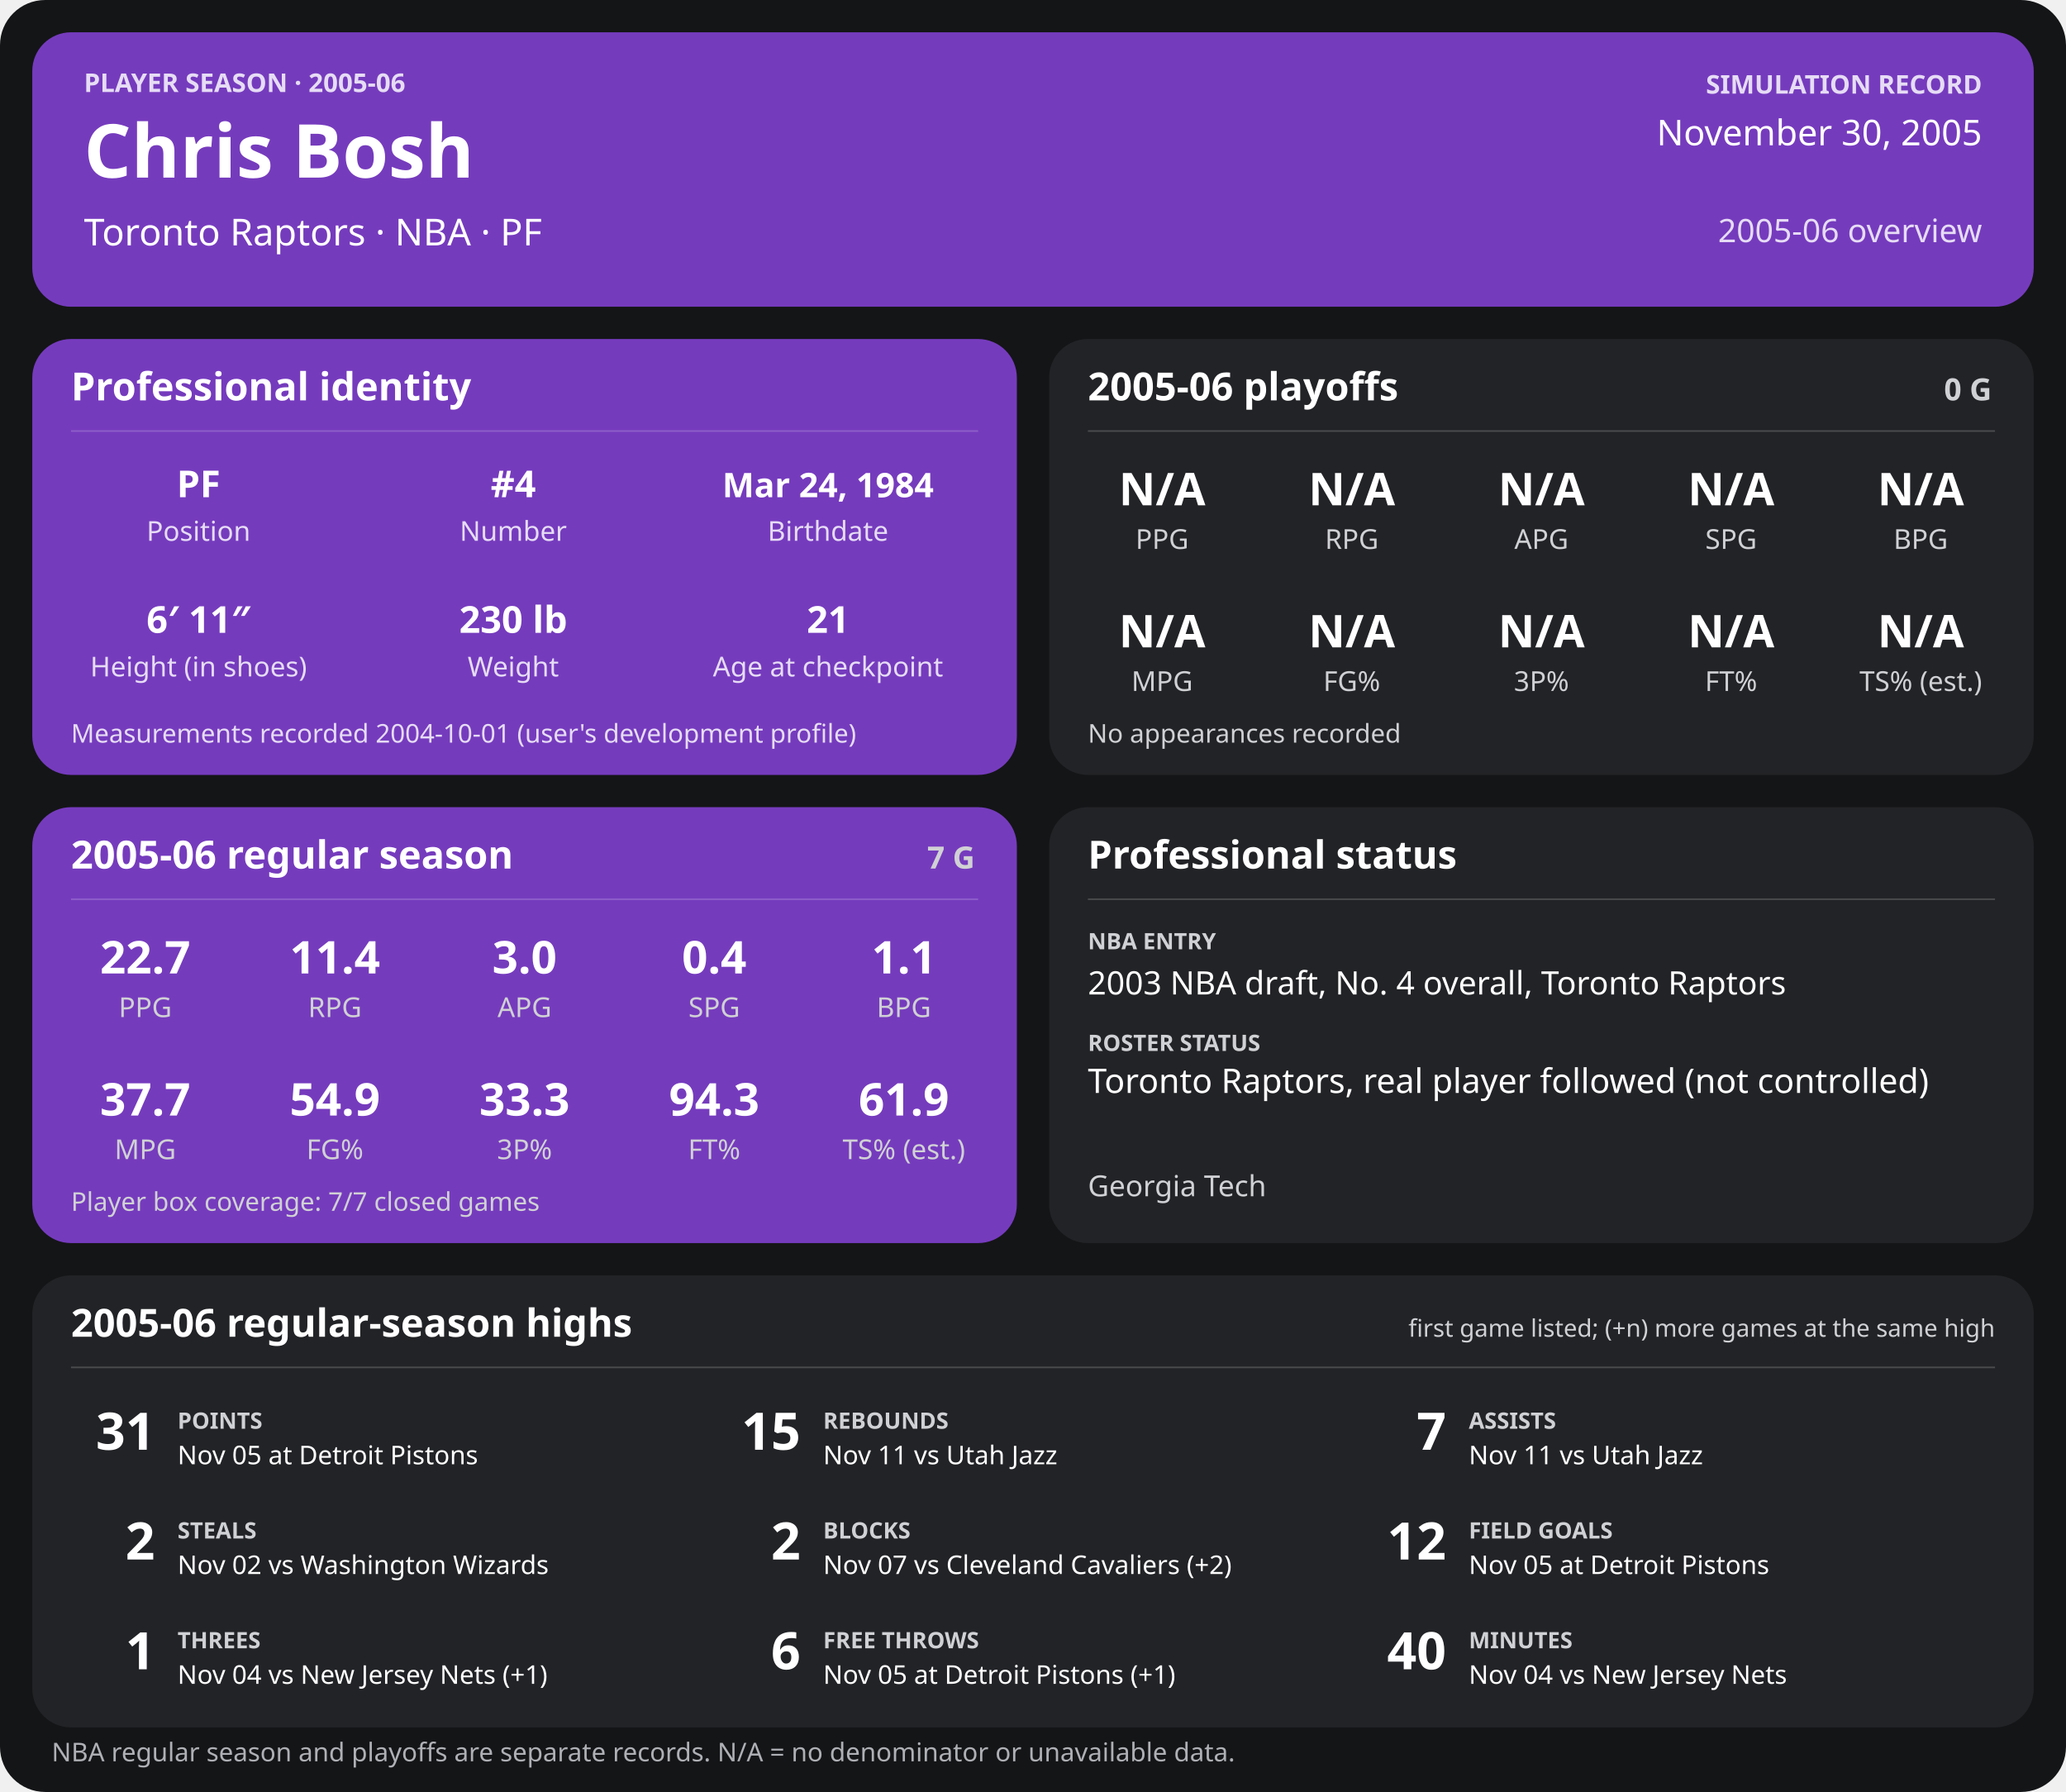
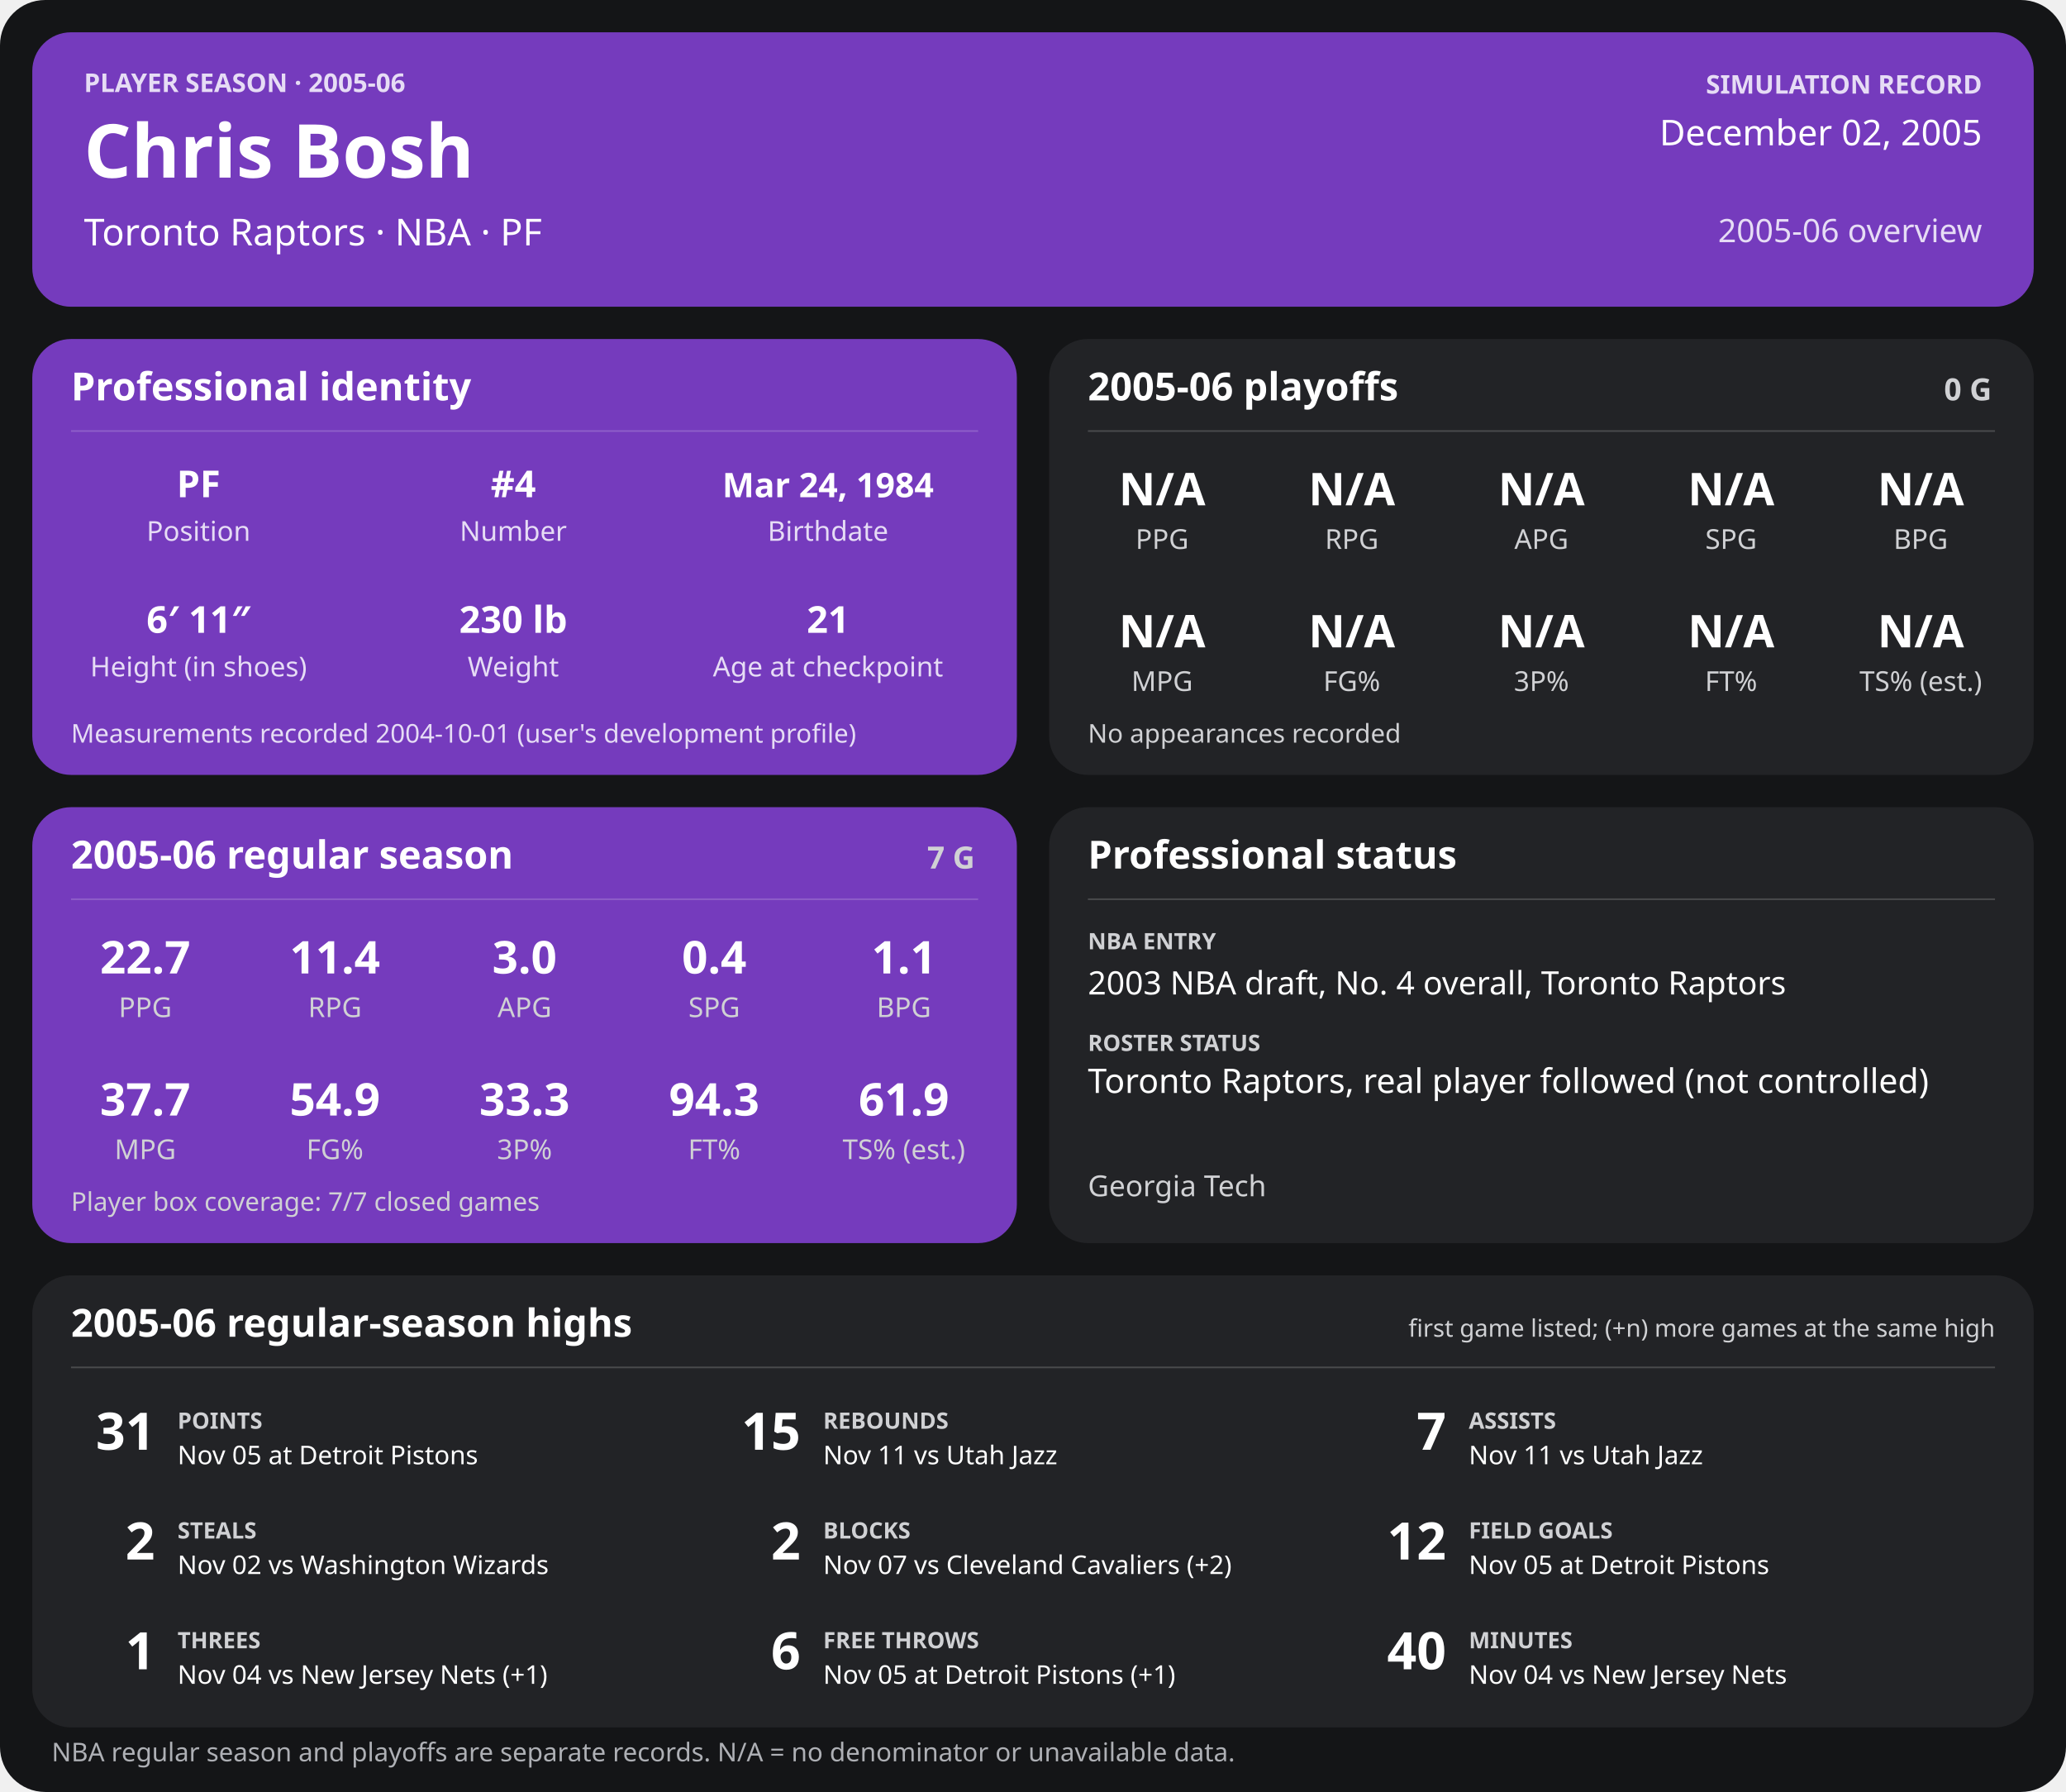
<svg xmlns="http://www.w3.org/2000/svg" width="1280" height="1110" viewBox="0 0 1280 1110" role="img" aria-labelledby="title desc">
  <rect width="1280" height="1110" rx="28" fill="#141517" />
  <g>
    <rect x="20" y="20" width="1240" height="170" rx="24" fill="#753bbd" />
    <text x="52" y="57" font-family="sans-serif" fill="#e6dcf5" font-size="16" font-weight="700" text-anchor="start">PLAYER SEASON · 2005-06</text>
    <text x="52" y="110" font-family="sans-serif" fill="#ffffff" font-size="46" font-weight="700" text-anchor="start">Chris Bosh</text>
    <text x="52" y="152" font-family="sans-serif" fill="#ffffff" font-size="23" font-weight="400" text-anchor="start">Toronto Raptors  ·  NBA  ·  PF</text>
    <text x="1228" y="58" font-family="sans-serif" fill="#e6dcf5" font-size="16" font-weight="700" text-anchor="end">SIMULATION RECORD</text>
-     <text x="1228" y="90" font-family="sans-serif" fill="#ffffff" font-size="22" font-weight="500" text-anchor="end">November 30, 2005</text>
+     <text x="1228" y="90" font-family="sans-serif" fill="#ffffff" font-size="22" font-weight="500" text-anchor="end">December 02, 2005</text>
    <text x="1228" y="150" font-family="sans-serif" fill="#e6dcf5" font-size="20" font-weight="500" text-anchor="end">2005-06 overview</text>
    <rect x="20" y="210" width="610" height="270" rx="24" fill="#753bbd" />
    <text x="44" y="248" font-family="sans-serif" fill="#ffffff" font-size="24" font-weight="700" text-anchor="start">Professional identity</text>
    <line x1="44" y1="267" x2="606" y2="267" stroke="#ffffff" stroke-opacity="0.18" />
    <text x="123" y="308" font-family="sans-serif" fill="#ffffff" font-size="23" font-weight="600" text-anchor="middle">PF</text>
    <text x="123" y="335" font-family="sans-serif" fill="#e6dcf5" font-size="17" font-weight="400" text-anchor="middle">Position</text>
    <text x="318" y="308" font-family="sans-serif" fill="#ffffff" font-size="23" font-weight="600" text-anchor="middle">#4</text>
    <text x="318" y="335" font-family="sans-serif" fill="#e6dcf5" font-size="17" font-weight="400" text-anchor="middle">Number</text>
    <text x="513" y="308" font-family="sans-serif" fill="#ffffff" font-size="21" font-weight="600" text-anchor="middle">Mar 24, 1984</text>
    <text x="513" y="335" font-family="sans-serif" fill="#e6dcf5" font-size="17" font-weight="400" text-anchor="middle">Birthdate</text>
    <text x="123" y="392" font-family="sans-serif" fill="#ffffff" font-size="23" font-weight="600" text-anchor="middle">6′ 11″</text>
    <text x="123" y="419" font-family="sans-serif" fill="#e6dcf5" font-size="17" font-weight="400" text-anchor="middle">Height (in shoes)</text>
    <text x="318" y="392" font-family="sans-serif" fill="#ffffff" font-size="23" font-weight="600" text-anchor="middle">230 lb</text>
    <text x="318" y="419" font-family="sans-serif" fill="#e6dcf5" font-size="17" font-weight="400" text-anchor="middle">Weight</text>
    <text x="513" y="392" font-family="sans-serif" fill="#ffffff" font-size="23" font-weight="600" text-anchor="middle">21</text>
    <text x="513" y="419" font-family="sans-serif" fill="#e6dcf5" font-size="17" font-weight="400" text-anchor="middle">Age at checkpoint</text>
    <text x="44" y="460" font-family="sans-serif" fill="#e6dcf5" font-size="16" font-weight="400" text-anchor="start">Measurements recorded 2004-10-01 (user's development profile)</text>
    <rect x="650" y="210" width="610" height="270" rx="24" fill="#222326" />
    <text x="674" y="248" font-family="sans-serif" fill="#ffffff" font-size="24" font-weight="700" text-anchor="start">2005-06 playoffs</text>
    <text x="1234" y="248" font-family="sans-serif" fill="#d0d1d4" font-size="19" font-weight="700" text-anchor="end">0 G</text>
    <line x1="674" y1="267" x2="1236" y2="267" stroke="#ffffff" stroke-opacity="0.18" />
    <text x="720.0" y="313" font-family="sans-serif" fill="#ffffff" font-size="28" font-weight="600" text-anchor="middle">N/A</text>
    <text x="720.0" y="340" font-family="sans-serif" fill="#d0d1d4" font-size="17" font-weight="400" text-anchor="middle">PPG</text>
    <text x="837.5" y="313" font-family="sans-serif" fill="#ffffff" font-size="28" font-weight="600" text-anchor="middle">N/A</text>
    <text x="837.5" y="340" font-family="sans-serif" fill="#d0d1d4" font-size="17" font-weight="400" text-anchor="middle">RPG</text>
    <text x="955.0" y="313" font-family="sans-serif" fill="#ffffff" font-size="28" font-weight="600" text-anchor="middle">N/A</text>
    <text x="955.0" y="340" font-family="sans-serif" fill="#d0d1d4" font-size="17" font-weight="400" text-anchor="middle">APG</text>
    <text x="1072.5" y="313" font-family="sans-serif" fill="#ffffff" font-size="28" font-weight="600" text-anchor="middle">N/A</text>
    <text x="1072.5" y="340" font-family="sans-serif" fill="#d0d1d4" font-size="17" font-weight="400" text-anchor="middle">SPG</text>
    <text x="1190.0" y="313" font-family="sans-serif" fill="#ffffff" font-size="28" font-weight="600" text-anchor="middle">N/A</text>
    <text x="1190.0" y="340" font-family="sans-serif" fill="#d0d1d4" font-size="17" font-weight="400" text-anchor="middle">BPG</text>
    <text x="720.0" y="401" font-family="sans-serif" fill="#ffffff" font-size="28" font-weight="600" text-anchor="middle">N/A</text>
    <text x="720.0" y="428" font-family="sans-serif" fill="#d0d1d4" font-size="17" font-weight="400" text-anchor="middle">MPG</text>
    <text x="837.5" y="401" font-family="sans-serif" fill="#ffffff" font-size="28" font-weight="600" text-anchor="middle">N/A</text>
    <text x="837.5" y="428" font-family="sans-serif" fill="#d0d1d4" font-size="17" font-weight="400" text-anchor="middle">FG%</text>
    <text x="955.0" y="401" font-family="sans-serif" fill="#ffffff" font-size="28" font-weight="600" text-anchor="middle">N/A</text>
    <text x="955.0" y="428" font-family="sans-serif" fill="#d0d1d4" font-size="17" font-weight="400" text-anchor="middle">3P%</text>
    <text x="1072.5" y="401" font-family="sans-serif" fill="#ffffff" font-size="28" font-weight="600" text-anchor="middle">N/A</text>
    <text x="1072.5" y="428" font-family="sans-serif" fill="#d0d1d4" font-size="17" font-weight="400" text-anchor="middle">FT%</text>
    <text x="1190.0" y="401" font-family="sans-serif" fill="#ffffff" font-size="28" font-weight="600" text-anchor="middle">N/A</text>
    <text x="1190.0" y="428" font-family="sans-serif" fill="#d0d1d4" font-size="17" font-weight="400" text-anchor="middle">TS% (est.)</text>
    <text x="674" y="460" font-family="sans-serif" fill="#d0d1d4" font-size="16" font-weight="400" text-anchor="start">No appearances recorded</text>
    <rect x="20" y="500" width="610" height="270" rx="24" fill="#753bbd" />
    <text x="44" y="538" font-family="sans-serif" fill="#ffffff" font-size="24" font-weight="700" text-anchor="start">2005-06 regular season</text>
    <text x="604" y="538" font-family="sans-serif" fill="#d0d1d4" font-size="19" font-weight="700" text-anchor="end">7 G</text>
    <line x1="44" y1="557" x2="606" y2="557" stroke="#ffffff" stroke-opacity="0.18" />
    <text x="90.0" y="603" font-family="sans-serif" fill="#ffffff" font-size="28" font-weight="600" text-anchor="middle">22.7</text>
    <text x="90.0" y="630" font-family="sans-serif" fill="#d0d1d4" font-size="17" font-weight="400" text-anchor="middle">PPG</text>
    <text x="207.5" y="603" font-family="sans-serif" fill="#ffffff" font-size="28" font-weight="600" text-anchor="middle">11.4</text>
    <text x="207.5" y="630" font-family="sans-serif" fill="#d0d1d4" font-size="17" font-weight="400" text-anchor="middle">RPG</text>
    <text x="325.0" y="603" font-family="sans-serif" fill="#ffffff" font-size="28" font-weight="600" text-anchor="middle">3.0</text>
    <text x="325.0" y="630" font-family="sans-serif" fill="#d0d1d4" font-size="17" font-weight="400" text-anchor="middle">APG</text>
    <text x="442.5" y="603" font-family="sans-serif" fill="#ffffff" font-size="28" font-weight="600" text-anchor="middle">0.4</text>
    <text x="442.5" y="630" font-family="sans-serif" fill="#d0d1d4" font-size="17" font-weight="400" text-anchor="middle">SPG</text>
    <text x="560.0" y="603" font-family="sans-serif" fill="#ffffff" font-size="28" font-weight="600" text-anchor="middle">1.1</text>
    <text x="560.0" y="630" font-family="sans-serif" fill="#d0d1d4" font-size="17" font-weight="400" text-anchor="middle">BPG</text>
    <text x="90.0" y="691" font-family="sans-serif" fill="#ffffff" font-size="28" font-weight="600" text-anchor="middle">37.7</text>
    <text x="90.0" y="718" font-family="sans-serif" fill="#d0d1d4" font-size="17" font-weight="400" text-anchor="middle">MPG</text>
    <text x="207.5" y="691" font-family="sans-serif" fill="#ffffff" font-size="28" font-weight="600" text-anchor="middle">54.9</text>
    <text x="207.5" y="718" font-family="sans-serif" fill="#d0d1d4" font-size="17" font-weight="400" text-anchor="middle">FG%</text>
    <text x="325.0" y="691" font-family="sans-serif" fill="#ffffff" font-size="28" font-weight="600" text-anchor="middle">33.3</text>
    <text x="325.0" y="718" font-family="sans-serif" fill="#d0d1d4" font-size="17" font-weight="400" text-anchor="middle">3P%</text>
    <text x="442.5" y="691" font-family="sans-serif" fill="#ffffff" font-size="28" font-weight="600" text-anchor="middle">94.3</text>
    <text x="442.5" y="718" font-family="sans-serif" fill="#d0d1d4" font-size="17" font-weight="400" text-anchor="middle">FT%</text>
    <text x="560.0" y="691" font-family="sans-serif" fill="#ffffff" font-size="28" font-weight="600" text-anchor="middle">61.9</text>
    <text x="560.0" y="718" font-family="sans-serif" fill="#d0d1d4" font-size="17" font-weight="400" text-anchor="middle">TS% (est.)</text>
    <text x="44" y="750" font-family="sans-serif" fill="#d0d1d4" font-size="16" font-weight="400" text-anchor="start">Player box coverage: 7/7 closed games</text>
    <rect x="650" y="500" width="610" height="270" rx="24" fill="#222326" />
    <text x="674" y="538" font-family="sans-serif" fill="#ffffff" font-size="24" font-weight="700" text-anchor="start">Professional status</text>
    <line x1="674" y1="557" x2="1236" y2="557" stroke="#ffffff" stroke-opacity="0.18" />
    <text x="674" y="588" font-family="sans-serif" fill="#d0d1d4" font-size="14" font-weight="700" text-anchor="start">NBA ENTRY</text>
    <text x="674" y="616" font-family="sans-serif" fill="#ffffff" font-size="20" font-weight="500" text-anchor="start">2003 NBA draft, No. 4 overall, Toronto Raptors</text>
    <text x="674" y="651" font-family="sans-serif" fill="#d0d1d4" font-size="14" font-weight="700" text-anchor="start">ROSTER STATUS</text>
    <text x="674" y="677" font-family="sans-serif" fill="#ffffff" font-size="21" font-weight="500" text-anchor="start">Toronto Raptors, real player followed (not controlled)</text>
    <text x="674" y="741" font-family="sans-serif" fill="#d0d1d4" font-size="18" font-weight="400" text-anchor="start">Georgia Tech</text>
    <rect x="20" y="790" width="1240" height="280" rx="24" fill="#222326" />
    <text x="44" y="828" font-family="sans-serif" fill="#ffffff" font-size="24" font-weight="700" text-anchor="start">2005-06 regular-season highs</text>
    <text x="1236" y="828" font-family="sans-serif" fill="#d0d1d4" font-size="15" font-weight="400" text-anchor="end">first game listed; (+n) more games at the same high</text>
    <line x1="44" y1="847" x2="1236" y2="847" stroke="#ffffff" stroke-opacity="0.18" />
    <text x="96" y="898" font-family="sans-serif" fill="#ffffff" font-size="32" font-weight="700" text-anchor="end">31</text>
    <text x="110" y="885" font-family="sans-serif" fill="#d0d1d4" font-size="14" font-weight="700" text-anchor="start">POINTS</text>
    <text x="110" y="907" font-family="sans-serif" fill="#ffffff" font-size="16" font-weight="400" text-anchor="start">Nov 05 at Detroit Pistons</text>
    <text x="496" y="898" font-family="sans-serif" fill="#ffffff" font-size="32" font-weight="700" text-anchor="end">15</text>
    <text x="510" y="885" font-family="sans-serif" fill="#d0d1d4" font-size="14" font-weight="700" text-anchor="start">REBOUNDS</text>
    <text x="510" y="907" font-family="sans-serif" fill="#ffffff" font-size="16" font-weight="400" text-anchor="start">Nov 11 vs Utah Jazz</text>
    <text x="896" y="898" font-family="sans-serif" fill="#ffffff" font-size="32" font-weight="700" text-anchor="end">7</text>
    <text x="910" y="885" font-family="sans-serif" fill="#d0d1d4" font-size="14" font-weight="700" text-anchor="start">ASSISTS</text>
    <text x="910" y="907" font-family="sans-serif" fill="#ffffff" font-size="16" font-weight="400" text-anchor="start">Nov 11 vs Utah Jazz</text>
    <text x="96" y="966" font-family="sans-serif" fill="#ffffff" font-size="32" font-weight="700" text-anchor="end">2</text>
    <text x="110" y="953" font-family="sans-serif" fill="#d0d1d4" font-size="14" font-weight="700" text-anchor="start">STEALS</text>
    <text x="110" y="975" font-family="sans-serif" fill="#ffffff" font-size="16" font-weight="400" text-anchor="start">Nov 02 vs Washington Wizards</text>
    <text x="496" y="966" font-family="sans-serif" fill="#ffffff" font-size="32" font-weight="700" text-anchor="end">2</text>
    <text x="510" y="953" font-family="sans-serif" fill="#d0d1d4" font-size="14" font-weight="700" text-anchor="start">BLOCKS</text>
    <text x="510" y="975" font-family="sans-serif" fill="#ffffff" font-size="16" font-weight="400" text-anchor="start">Nov 07 vs Cleveland Cavaliers (+2)</text>
    <text x="896" y="966" font-family="sans-serif" fill="#ffffff" font-size="32" font-weight="700" text-anchor="end">12</text>
    <text x="910" y="953" font-family="sans-serif" fill="#d0d1d4" font-size="14" font-weight="700" text-anchor="start">FIELD GOALS</text>
    <text x="910" y="975" font-family="sans-serif" fill="#ffffff" font-size="16" font-weight="400" text-anchor="start">Nov 05 at Detroit Pistons</text>
    <text x="96" y="1034" font-family="sans-serif" fill="#ffffff" font-size="32" font-weight="700" text-anchor="end">1</text>
    <text x="110" y="1021" font-family="sans-serif" fill="#d0d1d4" font-size="14" font-weight="700" text-anchor="start">THREES</text>
    <text x="110" y="1043" font-family="sans-serif" fill="#ffffff" font-size="16" font-weight="400" text-anchor="start">Nov 04 vs New Jersey Nets (+1)</text>
    <text x="496" y="1034" font-family="sans-serif" fill="#ffffff" font-size="32" font-weight="700" text-anchor="end">6</text>
    <text x="510" y="1021" font-family="sans-serif" fill="#d0d1d4" font-size="14" font-weight="700" text-anchor="start">FREE THROWS</text>
    <text x="510" y="1043" font-family="sans-serif" fill="#ffffff" font-size="16" font-weight="400" text-anchor="start">Nov 05 at Detroit Pistons (+1)</text>
    <text x="896" y="1034" font-family="sans-serif" fill="#ffffff" font-size="32" font-weight="700" text-anchor="end">40</text>
    <text x="910" y="1021" font-family="sans-serif" fill="#d0d1d4" font-size="14" font-weight="700" text-anchor="start">MINUTES</text>
    <text x="910" y="1043" font-family="sans-serif" fill="#ffffff" font-size="16" font-weight="400" text-anchor="start">Nov 04 vs New Jersey Nets</text>
    <text x="32" y="1091" font-family="sans-serif" fill="#aeb0b5" font-size="16" font-weight="400" text-anchor="start">NBA regular season and playoffs are separate records. N/A = no denominator or unavailable data.</text>
  </g>
</svg>
